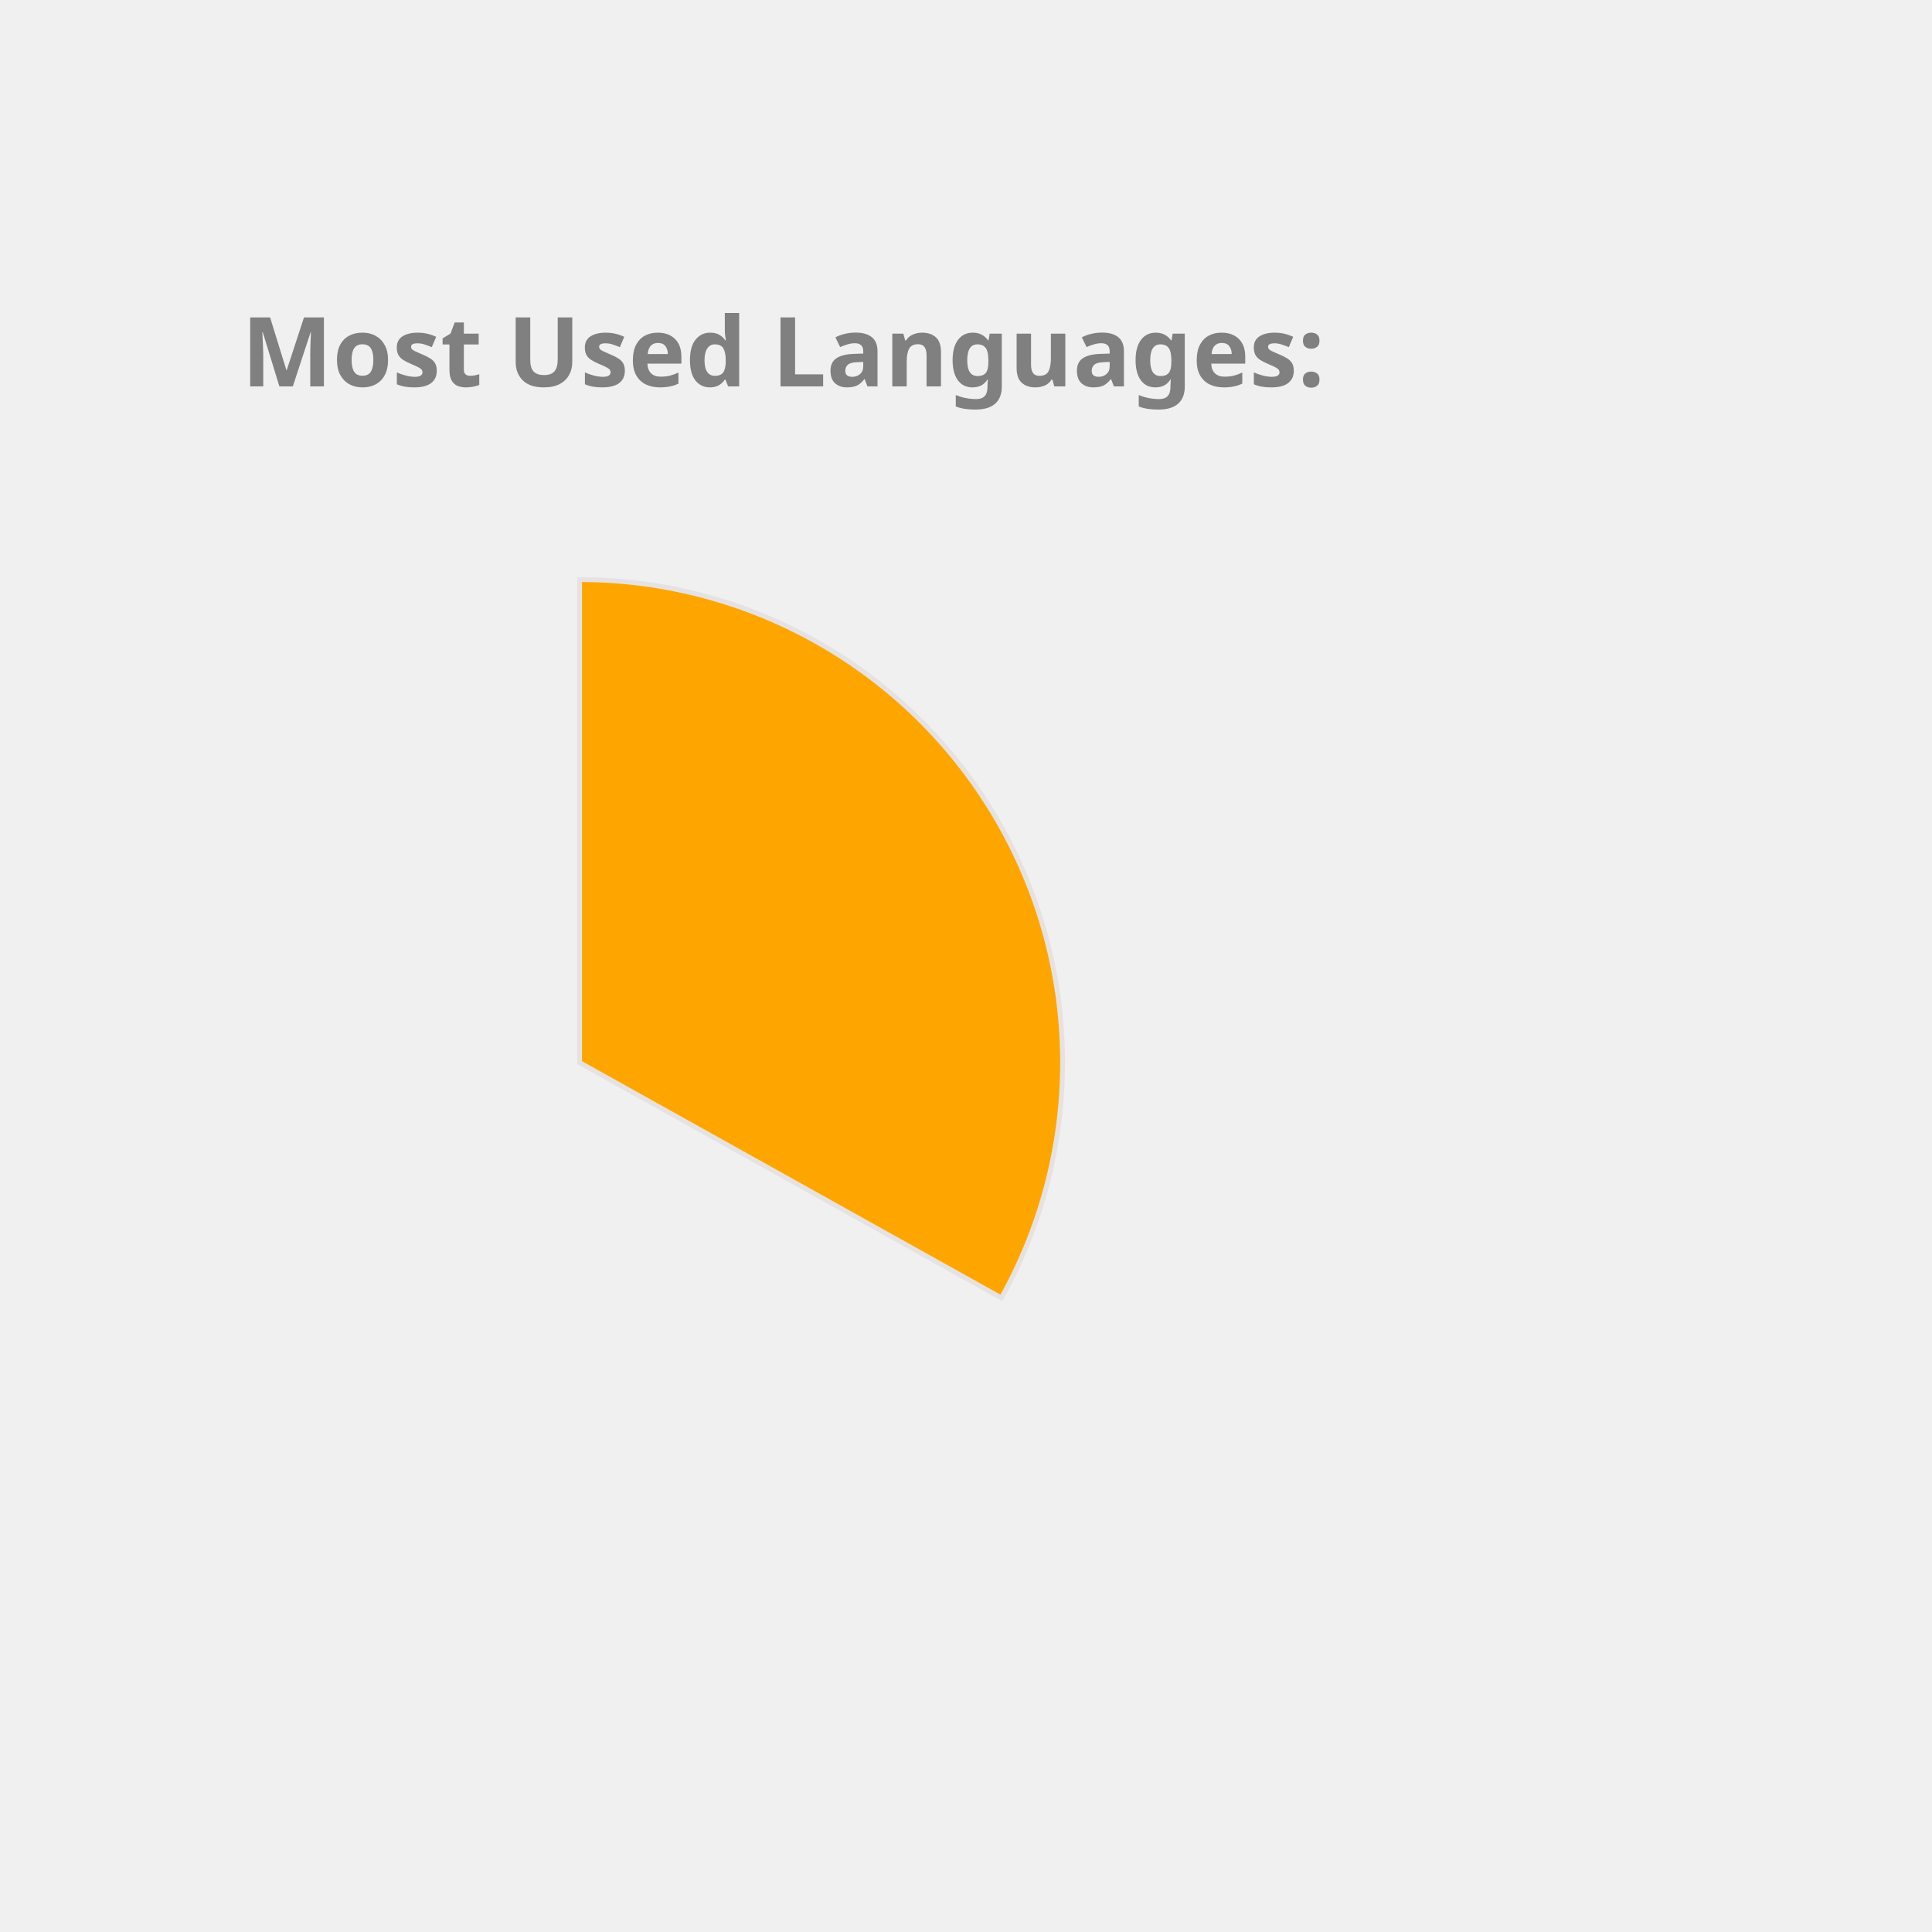
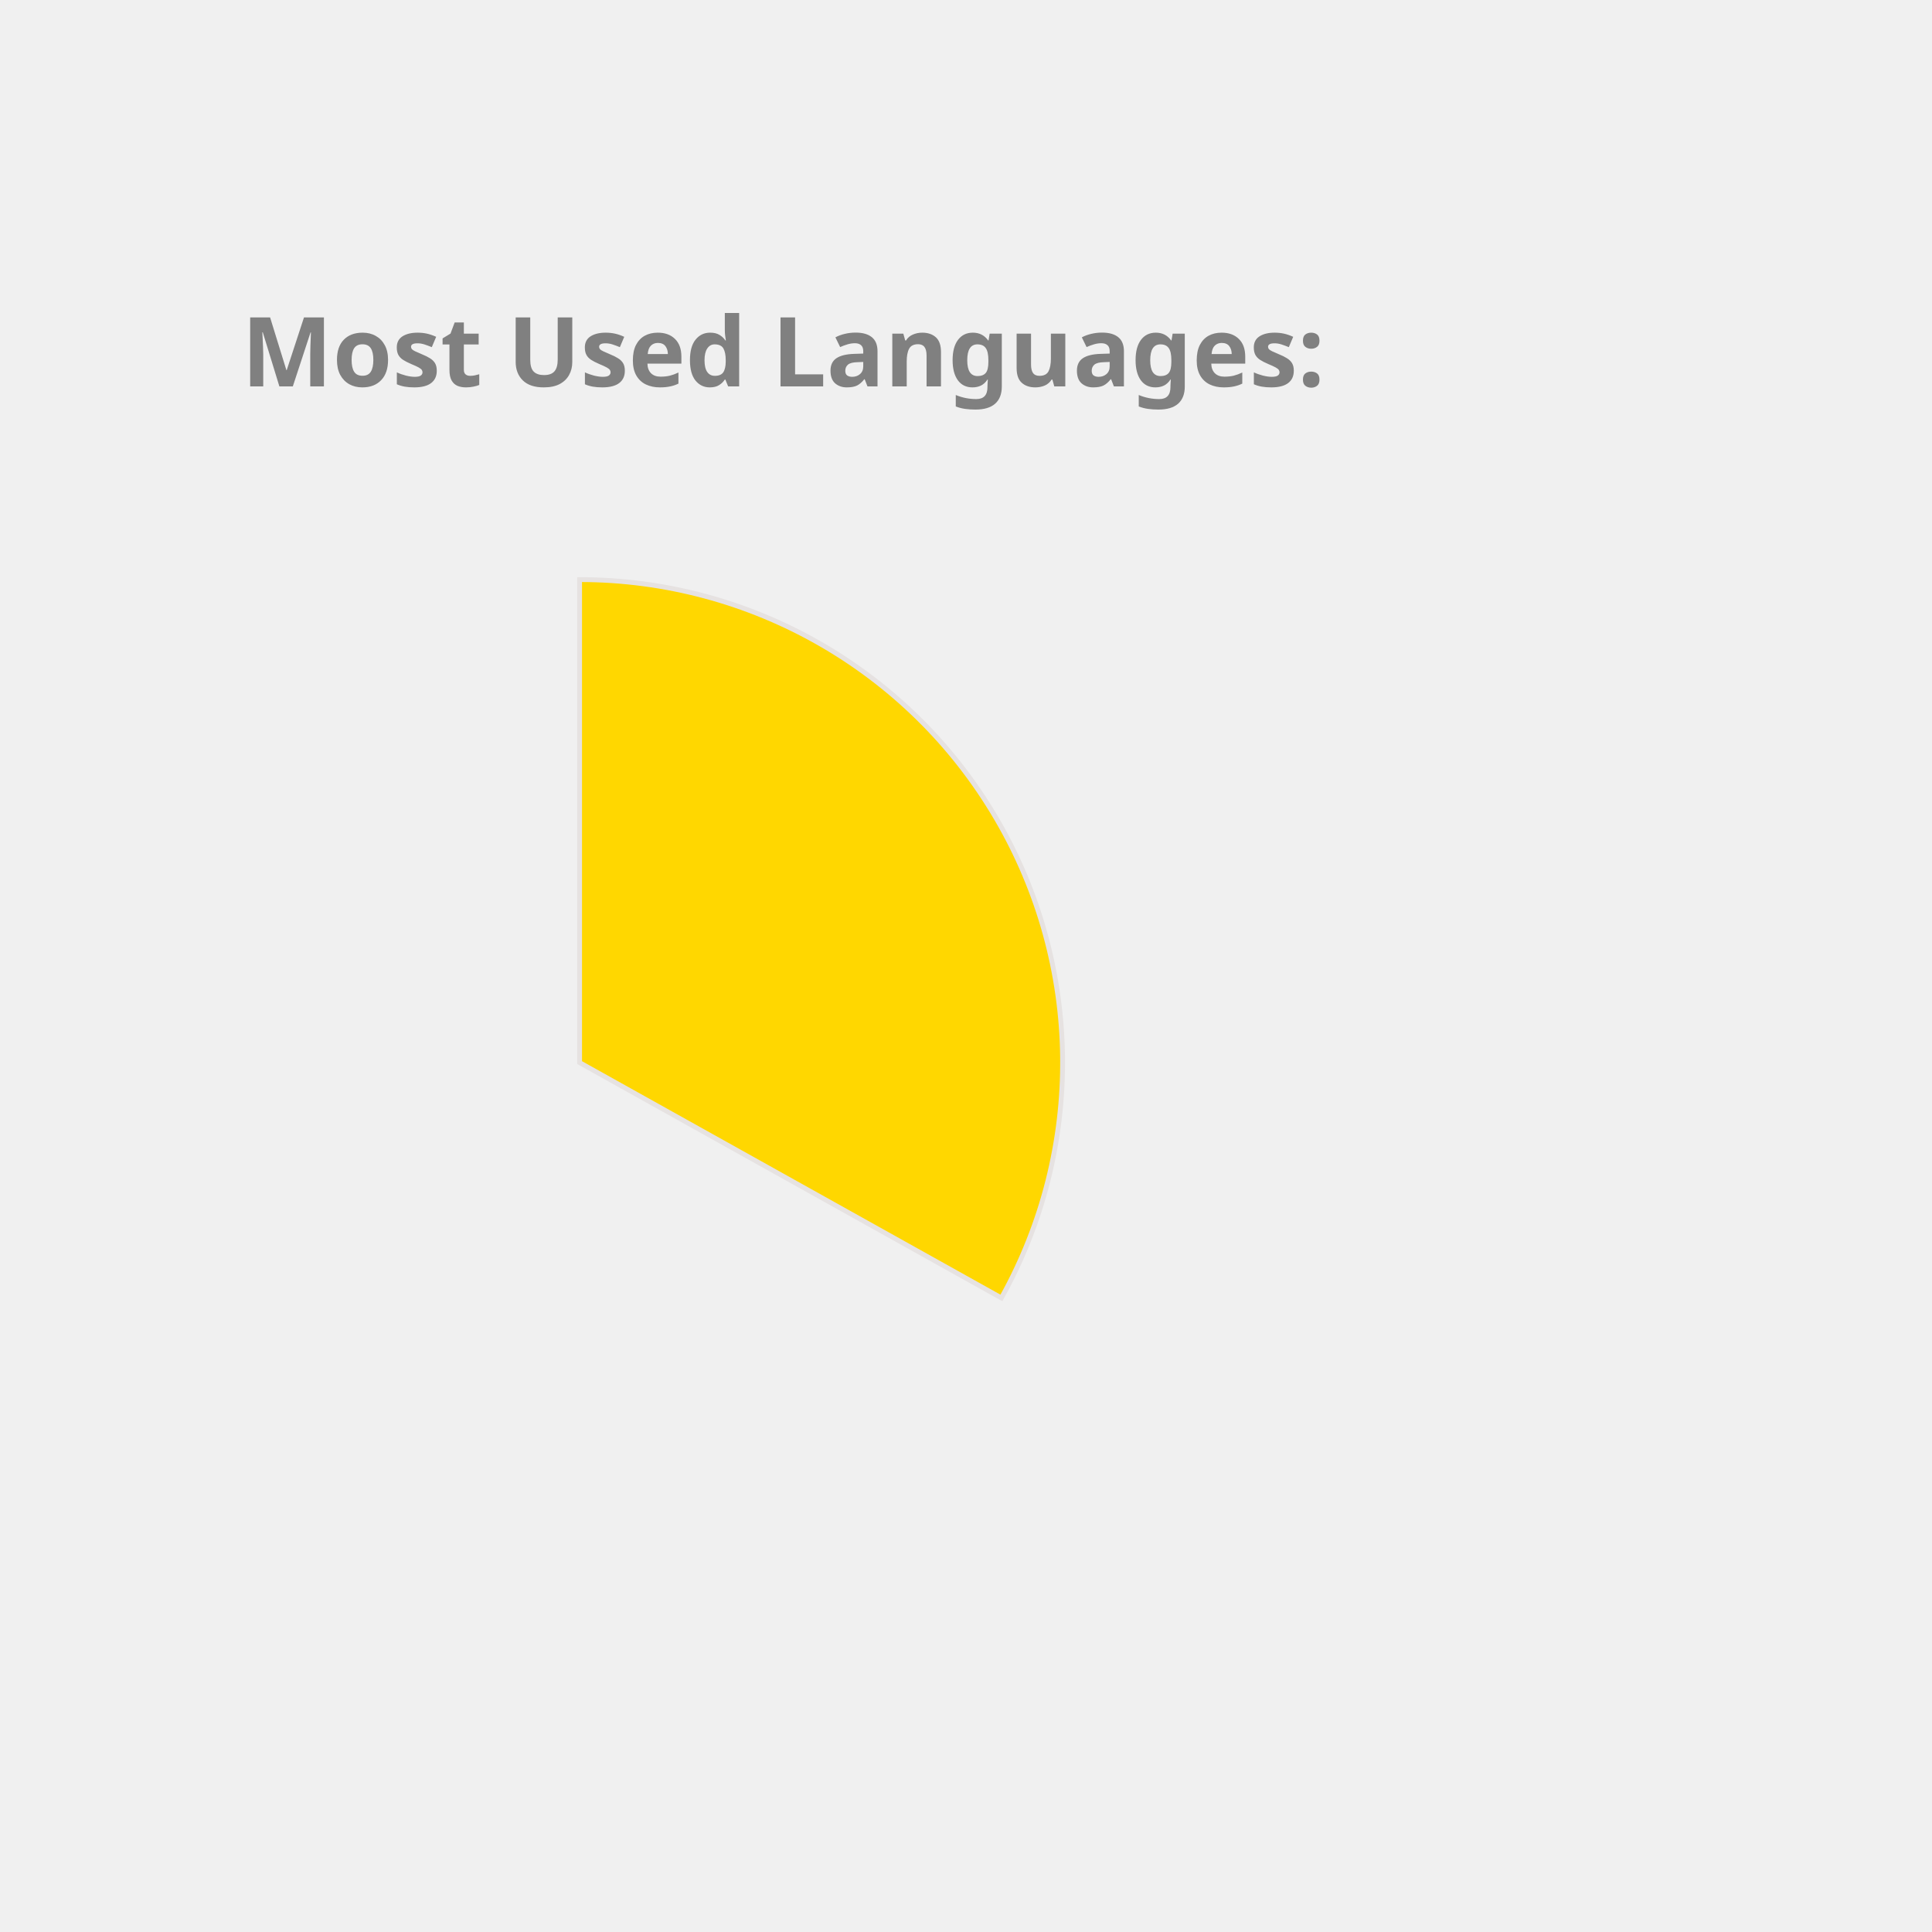
<svg xmlns="http://www.w3.org/2000/svg" height="350px" width="350px" viewBox="0 0 400 400">
  <style> 
        .label {
                font: bold 20px sans-serif;
                color: #404040;
                -webkit-text-stroke: 1px white;
        }

        path {
                stroke: #E6E2E1;
                stroke-width: 1px;
                transform: translate(60px, 100px);
        }

        .path_1 {
                animation: fadeIn 5s linear forwards;
        }

        .path_2 {
                transform: scale(0);
                animation: fadeIn 5s linear forwards 5s;
        }


        
        .path_3 {
                transform: scale(0);
                animation: fadeIn 5s linear forwards 10s;
        }


        .path_4 {
                transform: scale(0);
                animation: fadeIn 5s linear forwards 15s;
        }

        .path_5 {
                transform: scale(0);
                animation: fadeIn 5s linear forwards 20s;
        }

        .path_6 {
                transform: scale(0);
                animation: fadeIn 5s linear forwards 25s;
        }

        .path_7 {
                transform: scale(0);
                animation: fadeIn 5s linear forwards 30s;
        }

        .path_8 {
                transform: scale(0);
                animation: fadeIn 5s linear forwards 35s;
        }

        .path_9 {
                transform: scale(0);
                animation: fadeIn 5s linear forwards 40s;
        }

        .path_10 {
                transform: scale(0);
                animation: fadeIn 5s linear forwards 45s;
        }

        @keyframes fadeIn {
                0% {                        
                        transform: translate(250px, 300px) rotate(0deg) scale(0);
                        
                }
                50% {
                        transform: translate(150px, 220px) rotate(180deg) scale(0.5);
                        
                }
                
                100% {
                        transform: translate(60px, 120px) rotate(360deg) scale(1);
                        
                }
        }
        .txt_1 {
                opacity: 0;
                animation: txtShow 5s linear forwards 0s;
        }

        .txt_2 {
                opacity: 0;
                animation: txtShow 5s linear forwards 5s;
        }

        .txt_3 {
                opacity: 0;
                animation: txtShow 5s linear forwards 10s;
        }

        .txt_4 {
                opacity: 0;
                animation: txtShow 5s linear forwards 15s;
        }

        .txt_5 {
                opacity: 0;
                animation: txtShow 5s linear forwards 20s;
        }

        .txt_6 {
                opacity: 0;
                animation: txtShow 5s linear forwards 25s;
        }

        .txt_7 {
                opacity: 0;
                animation: txtShow 5s linear forwards 30s;
        }

        .txt_8 {
                opacity: 0;
                animation: txtShow 5s linear forwards 35s;
        }

        .txt_9 {
                opacity: 0;
                animation: txtShow 5s linear forwards 40s;
        }

        .txt_10 {
                opacity: 0;
                animation: txtShow 5s linear forwards 45s;
        }

        @keyframes txtShow {
                0% {                        
                        opacity: 0;
                        transform: translate(0px, 0px) scale(0);
                }
                100% {
                        opacity: 1;
                        transform: translate(0px, 0px) scale(1);
                        
                }
        }
</style>
-   <path class="path_1" d="M 60,120 L 60,20 A 100,100 0 0 1 147.326,168.725 Z" fill="Orange" stroke="#fff" stroke-width="2" />
-   <text class="txt_1" x="260" y="150" fill="Orange" stroke="Orange" stroke-width="1">Java</text>
-   <path class="path_2" d="M 60,120 L 147.326,168.725 A 100,100 0 0 1 -17.051,183.742 Z" fill="CornflowerBlue" stroke="#fff" stroke-width="2" />
-   <text class="txt_2" x="260" y="170" fill="CornflowerBlue" stroke="CornflowerBlue" stroke-width="1">TypeScript</text>
-   <path class="path_3" d="M 60,120 L -17.051,183.742 A 100,100 0 0 1 -26.392,69.638 Z" fill="LightSeaGreen" stroke="#fff" stroke-width="2" />
-   <text class="txt_3" x="260" y="190" fill="LightSeaGreen" stroke="LightSeaGreen" stroke-width="1">JavaScript</text>
-   <path class="path_4" d="M 60,120 L -26.392,69.638 A 100,100 0 0 1 -7.995,46.674 Z" fill="SteelBlue" stroke="#fff" stroke-width="2" />
-   <text class="txt_4" x="260" y="210" fill="SteelBlue" stroke="SteelBlue" stroke-width="1">HTML</text>
-   <path class="path_5" d="M 60,120 L -7.995,46.674 A 100,100 0 0 1 12.93,31.771 Z" fill="Chocolate" stroke="#fff" stroke-width="2" />
-   <text class="txt_5" x="260" y="230" fill="Chocolate" stroke="Chocolate" stroke-width="1">CSS</text>
-   <path class="path_6" d="M 60,120 L 12.93,31.771 A 100,100 0 0 1 34.523,23.3 Z" fill="MediumAquaMarine" stroke="#fff" stroke-width="2" />
-   <text class="txt_6" x="260" y="250" fill="MediumAquaMarine" stroke="MediumAquaMarine" stroke-width="1">Sass</text>
-   <path class="path_7" d="M 60,120 L 34.523,23.3 A 100,100 0 0 1 43.117,21.436 Z" fill="MediumTurquoise" stroke="#fff" stroke-width="2" />
-   <text class="txt_7" x="260" y="270" fill="MediumTurquoise" stroke="MediumTurquoise" stroke-width="1">Python</text>
-   <path class="path_8" d="M 60,120 L 43.117,21.436 A 100,100 0 0 1 51.215,20.387 Z" fill="Coral" stroke="#fff" stroke-width="2" />
-   <text class="txt_8" x="260" y="290" fill="Coral" stroke="Coral" stroke-width="1">Batchfile</text>
-   <path class="path_9" d="M 60,120 L 51.215,20.387 A 100,100 0 0 1 54.976,20.126 Z" fill="Salmon" stroke="#fff" stroke-width="2" />
-   <text class="txt_9" x="260" y="310" fill="Salmon" stroke="Salmon" stroke-width="1">Mustache</text>
-   <path class="path_10" d="M 60,120 L 54.976,20.126 A 100,100 0 0 1 58.743,20.008 Z" fill="Pink" stroke="#fff" stroke-width="2" />
-   <text class="txt_10" x="260" y="330" fill="Pink" stroke="Pink" stroke-width="1">SCSS</text>
+   <path class="path_1" d="M 60,120 L 60,20 A 100,100 0 0 1 147.326,168.725 Z" fill="Gold" stroke="#fff" stroke-width="2" />
+   <text class="txt_1" x="260" y="150" fill="Gold" stroke="Gold" stroke-width="1">Java</text>
+   <path class="path_2" d="M 60,120 L 147.326,168.725 A 100,100 0 0 1 -17.051,183.742 Z" fill="IndianRed" stroke="#fff" stroke-width="2" />
+   <text class="txt_2" x="260" y="170" fill="IndianRed" stroke="IndianRed" stroke-width="1">TypeScript</text>
+   <path class="path_3" d="M 60,120 L -17.051,183.742 A 100,100 0 0 1 -26.392,69.638 Z" fill="CornflowerBlue" stroke="#fff" stroke-width="2" />
+   <text class="txt_3" x="260" y="190" fill="CornflowerBlue" stroke="CornflowerBlue" stroke-width="1">JavaScript</text>
+   <path class="path_4" d="M 60,120 L -26.392,69.638 A 100,100 0 0 1 -7.995,46.674 Z" fill="MediumAquaMarine" stroke="#fff" stroke-width="2" />
+   <text class="txt_4" x="260" y="210" fill="MediumAquaMarine" stroke="MediumAquaMarine" stroke-width="1">HTML</text>
+   <path class="path_5" d="M 60,120 L -7.995,46.674 A 100,100 0 0 1 12.93,31.771 Z" fill="Coral" stroke="#fff" stroke-width="2" />
+   <text class="txt_5" x="260" y="230" fill="Coral" stroke="Coral" stroke-width="1">CSS</text>
+   <path class="path_6" d="M 60,120 L 12.93,31.771 A 100,100 0 0 1 34.523,23.3 Z" fill="Orchid" stroke="#fff" stroke-width="2" />
+   <text class="txt_6" x="260" y="250" fill="Orchid" stroke="Orchid" stroke-width="1">Sass</text>
+   <path class="path_7" d="M 60,120 L 34.523,23.3 A 100,100 0 0 1 43.117,21.436 Z" fill="Salmon" stroke="#fff" stroke-width="2" />
+   <text class="txt_7" x="260" y="270" fill="Salmon" stroke="Salmon" stroke-width="1">Python</text>
+   <path class="path_8" d="M 60,120 L 43.117,21.436 A 100,100 0 0 1 51.215,20.387 Z" fill="RosyBrown" stroke="#fff" stroke-width="2" />
+   <text class="txt_8" x="260" y="290" fill="RosyBrown" stroke="RosyBrown" stroke-width="1">Batchfile</text>
+   <path class="path_9" d="M 60,120 L 51.215,20.387 A 100,100 0 0 1 54.976,20.126 Z" fill="DarkKhaki" stroke="#fff" stroke-width="2" />
+   <text class="txt_9" x="260" y="310" fill="DarkKhaki" stroke="DarkKhaki" stroke-width="1">Mustache</text>
+   <path class="path_10" d="M 60,120 L 54.976,20.126 A 100,100 0 0 1 58.743,20.008 Z" fill="SteelBlue" stroke="#fff" stroke-width="2" />
+   <text class="txt_10" x="260" y="330" fill="SteelBlue" stroke="SteelBlue" stroke-width="1">SCSS</text>
  <g class="label">
    <text x="50" y="80" fill="grey">Most Used Languages:</text>
  </g>
</svg>
